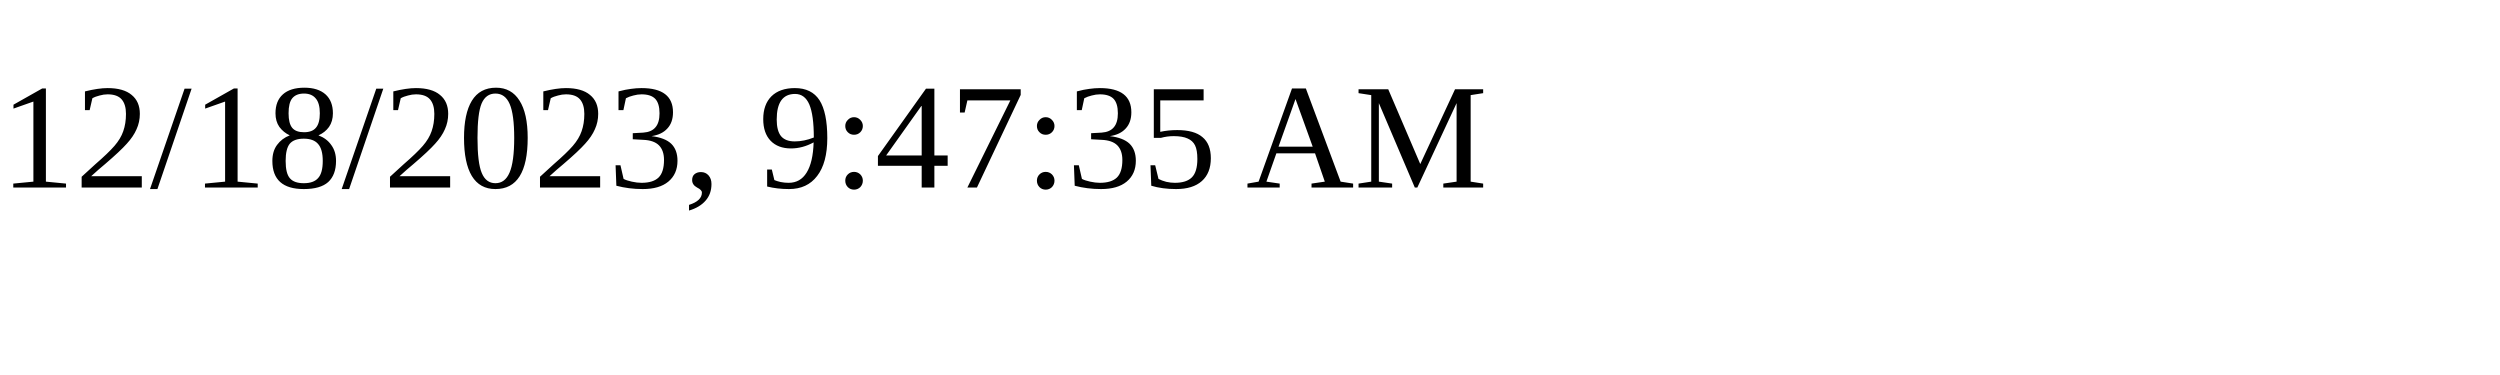
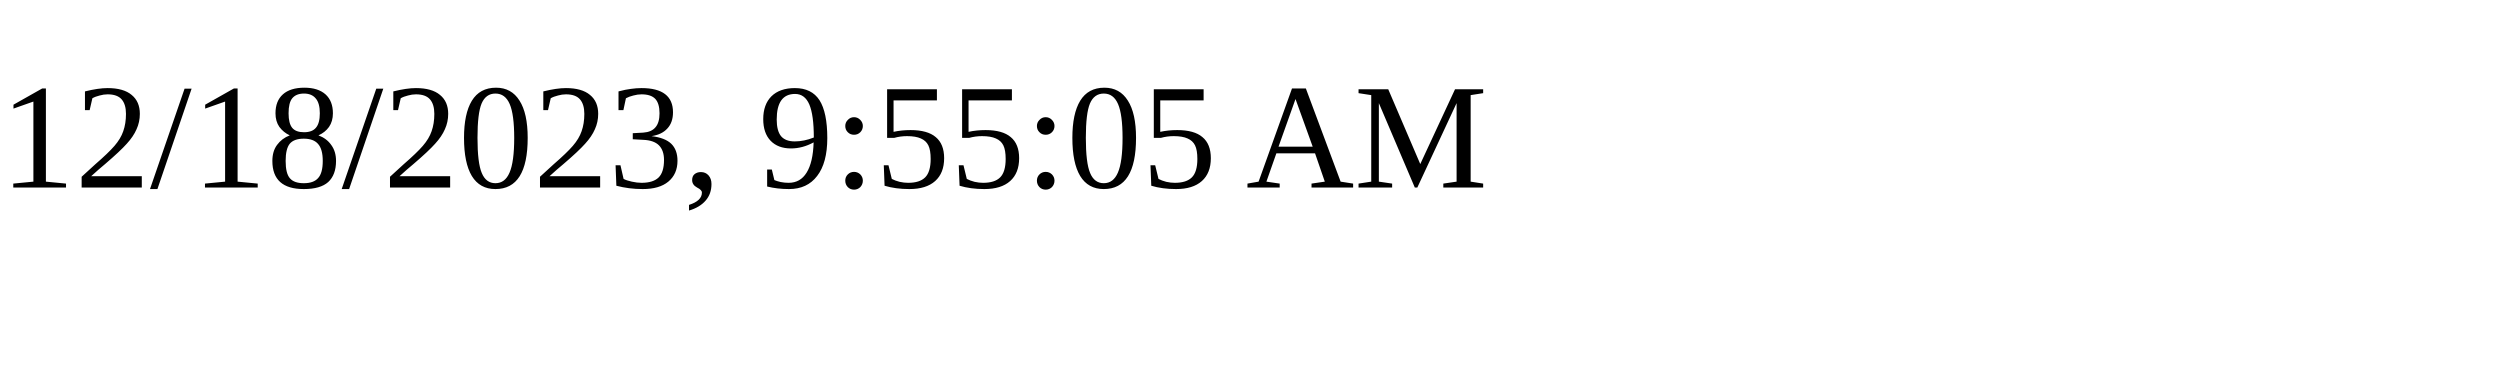
<svg xmlns="http://www.w3.org/2000/svg" height="30" width="200">
-   <text x="0" y="15">12/18/2023, 9:47:35 AM</text>
+   <text x="0" y="15">12/18/2023, 9:55:05 AM</text>
</svg>
